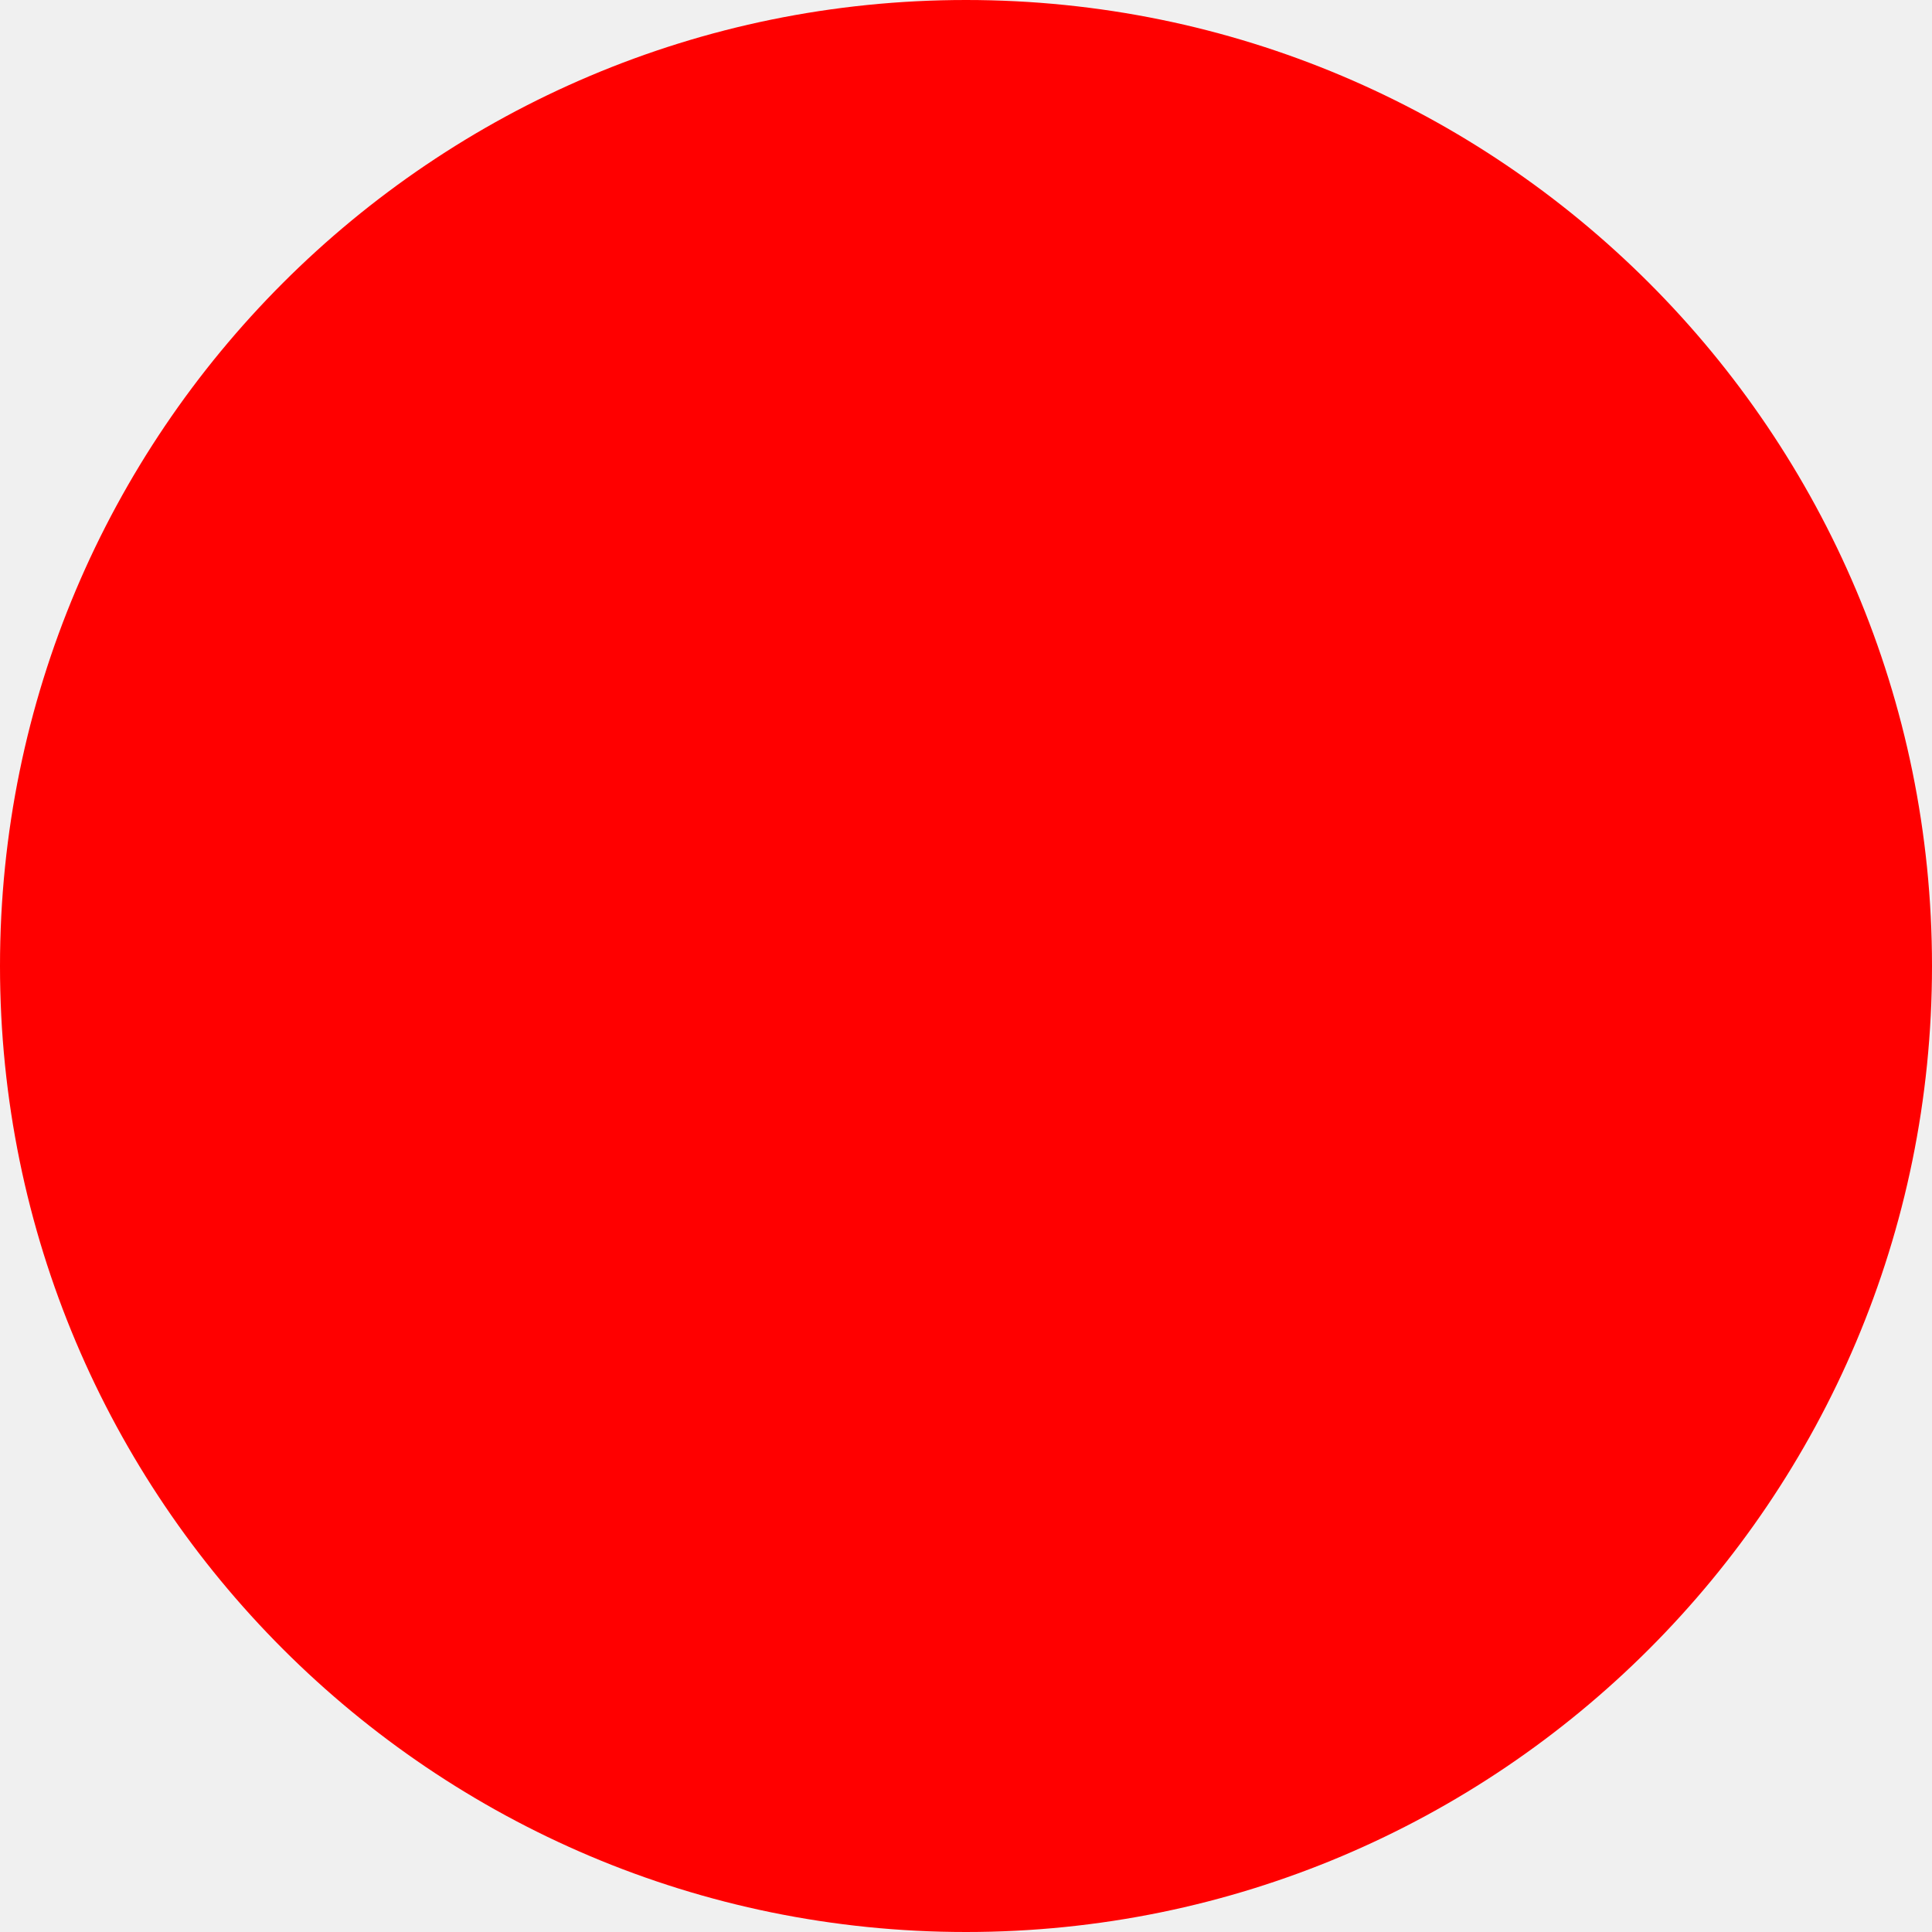
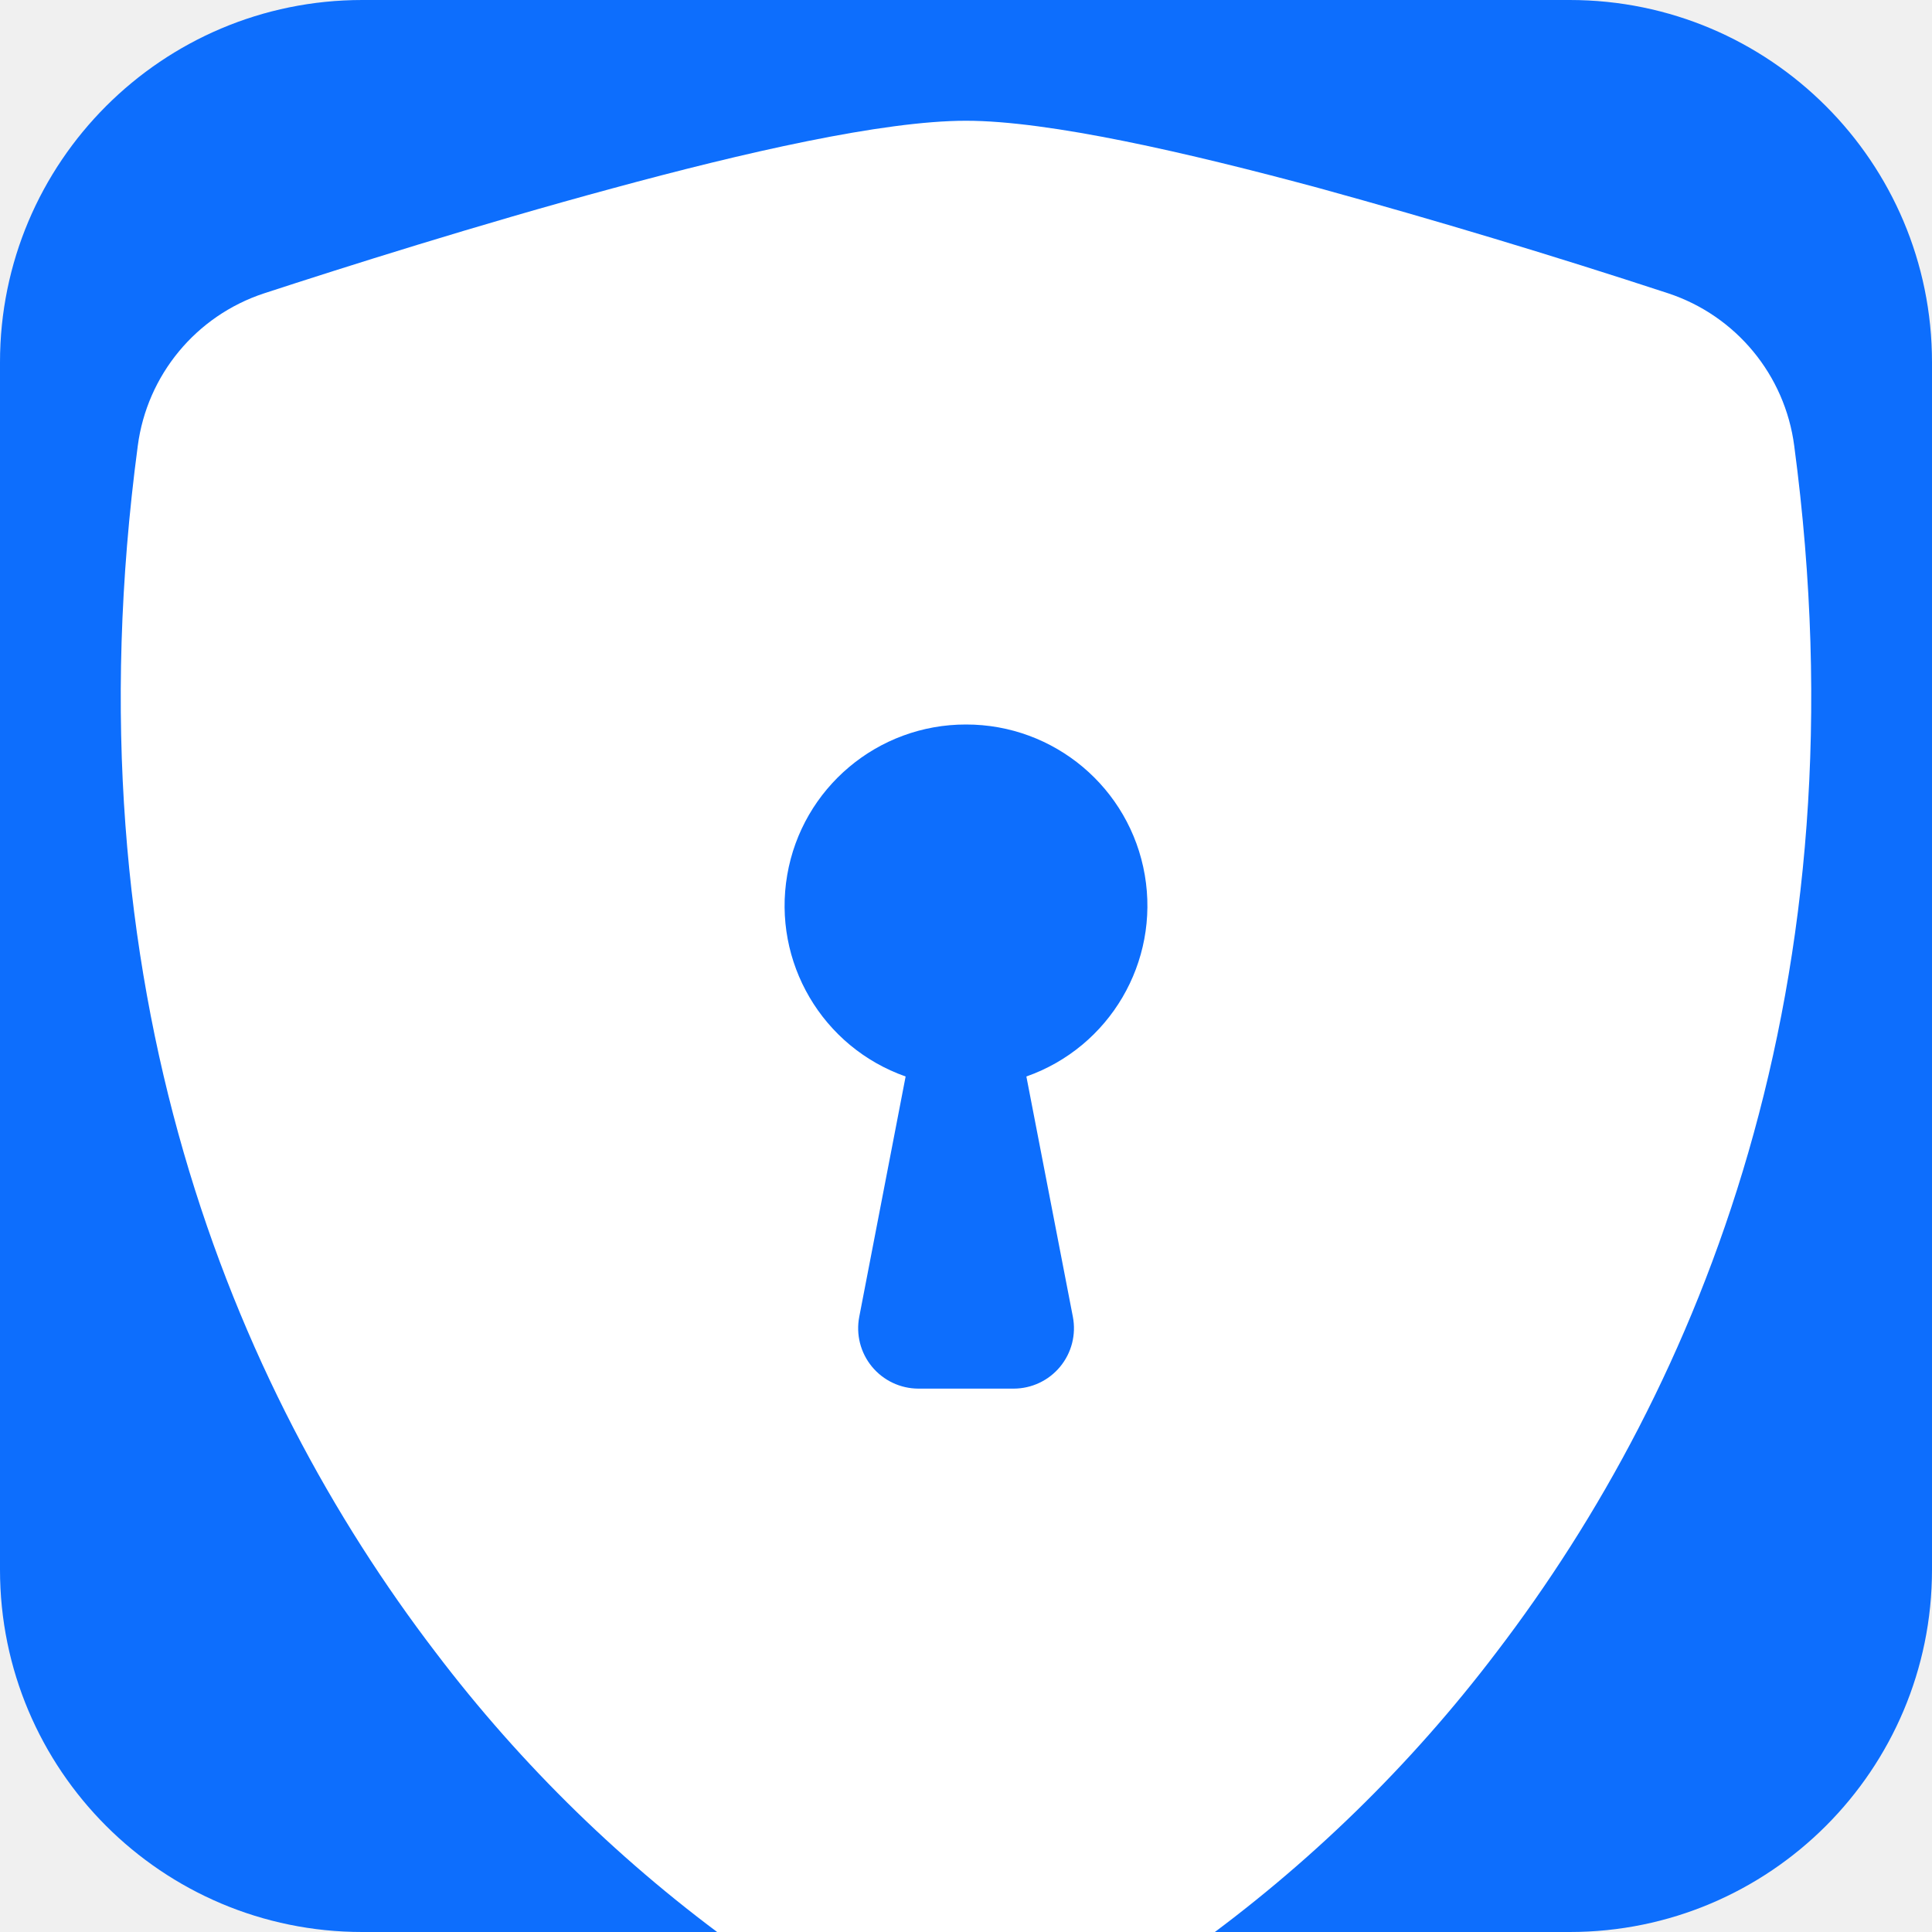
- <svg xmlns="http://www.w3.org/2000/svg" width="512" height="512">
-   <circle cx="256" cy="256" r="256" fill="red" />
+ <svg xmlns="http://www.w3.org/2000/svg" viewBox="0 0 16 16" width="512" height="512">
+   <rect width="16" height="16" rx="3" fill="#0d6efd" />
+   <path fill="white" transform="translate(2.5, 1)" d="M5.5 0c-.69 0-1.843.265-2.928.56-1.11.3-2.229.655-2.887.87a1.54 1.54 0 0 0-1.044 1.262c-.596 4.477.787 7.795 2.465 9.99a11.8 11.8 0 0 0 2.517 2.453c.386.273.744.482 1.048.625.28.132.581.208.829.208s.548-.076.829-.208a7 7 0 0 0 1.048-.625 11.8 11.8 0 0 0 2.517-2.453c1.678-2.195 3.061-5.513 2.465-9.99a1.54 1.54 0 0 0-1.044-1.263 62.5 62.5 0 0 0-2.887-.87C7.343.266 6.19 0 5.5 0m0 5a1.5 1.5 0 0 1 .5 2.915l.385 1.99a.5.5 0 0 1-.491.595h-.788a.5.5 0 0 1-.49-.595l.384-1.99A1.5 1.5 0 0 1 5.5 5" />
</svg>
